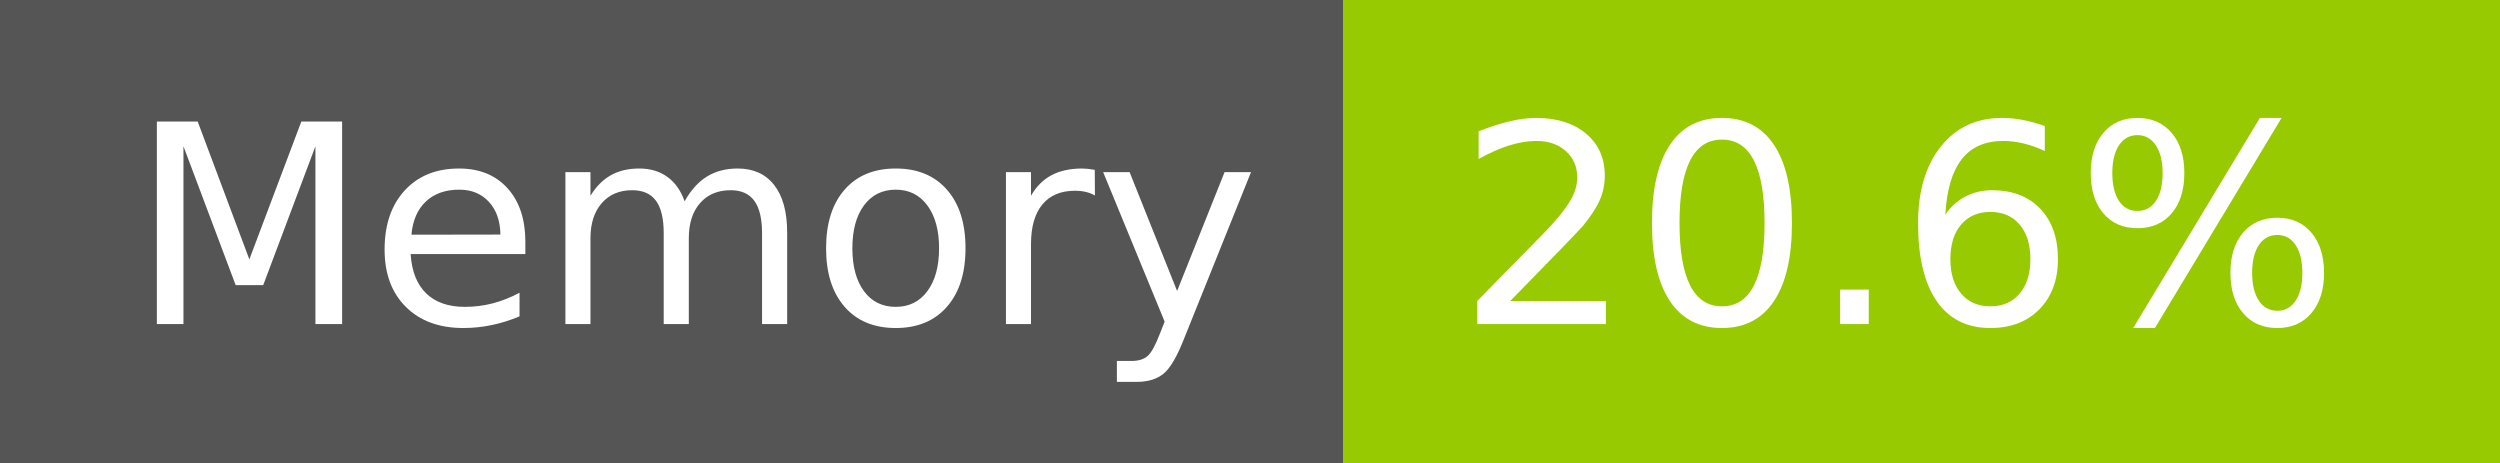
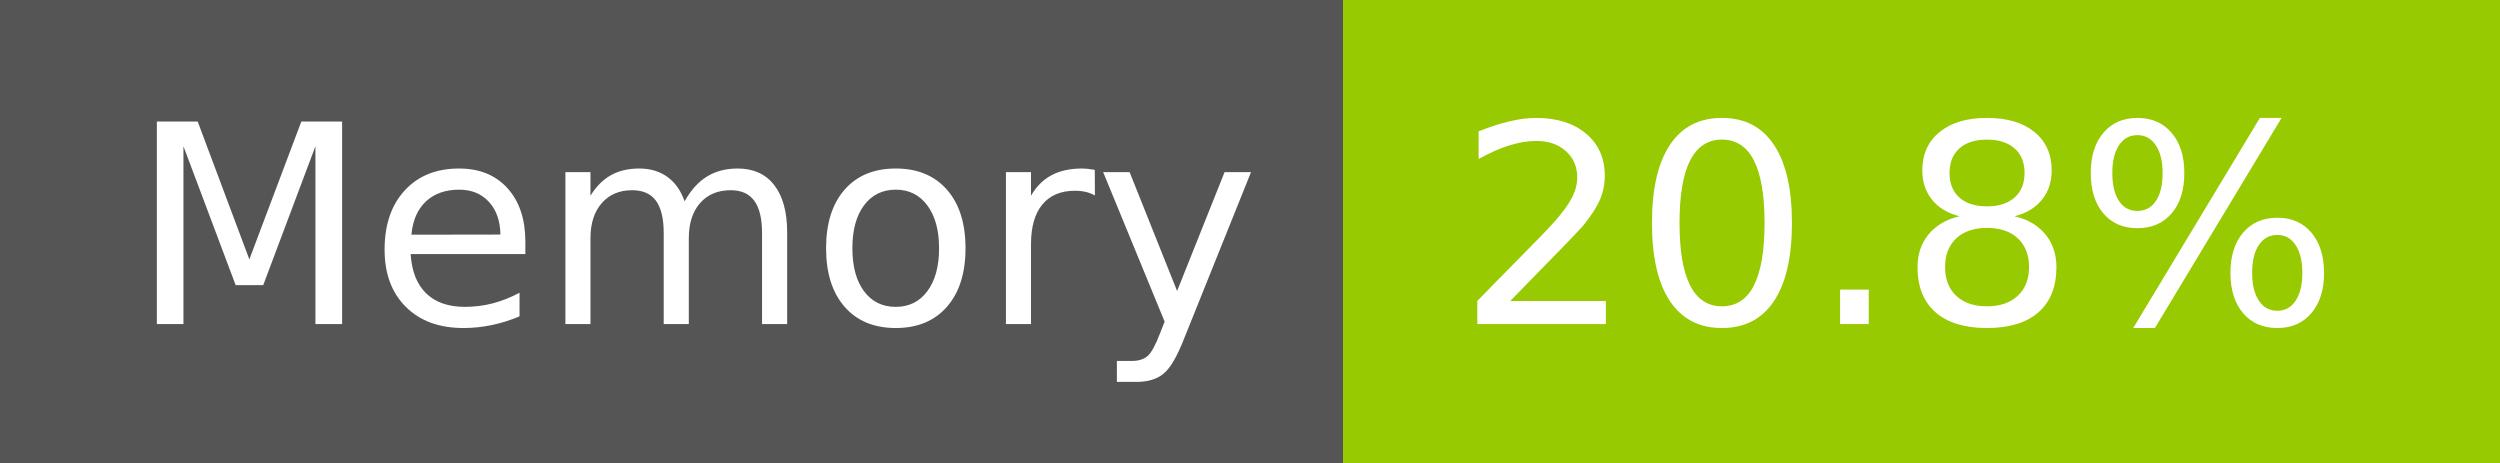
- <svg xmlns="http://www.w3.org/2000/svg" width="108" height="20" role="img" aria-label="Memory: 20.6%">
+ <svg xmlns="http://www.w3.org/2000/svg" width="108" height="20" role="img" aria-label="Memory: 20.8%">
  <g shape-rendering="crispEdges">
    <rect width="58" height="20" fill="#555" />
    <rect x="58" width="50" height="20" fill="#97ca00" />
  </g>
  <g fill="#fff" text-anchor="middle" font-family="Verdana,Geneva,DejaVu Sans,sans-serif" text-rendering="geometricPrecision" font-size="120">
    <text x="300" y="140" transform="scale(.1)" fill="#fff" textLength="466">Memory</text>
-     <text x="820" y="140" transform="scale(.1)" fill="#fff" textLength="390">20.6%</text>
+     <text x="820" y="140" transform="scale(.1)" fill="#fff" textLength="390">20.8%</text>
  </g>
</svg>
